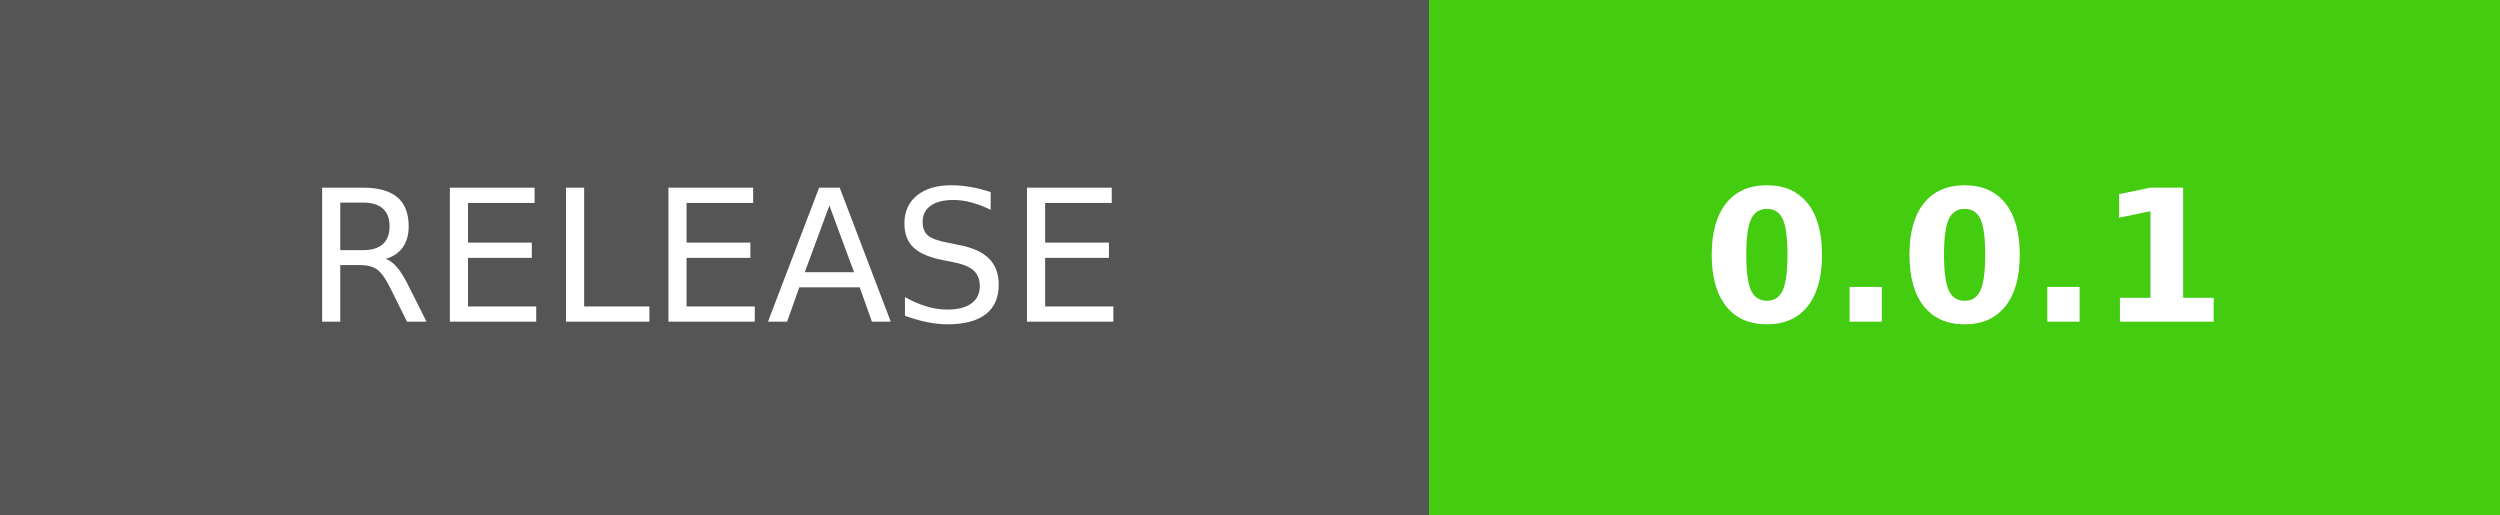
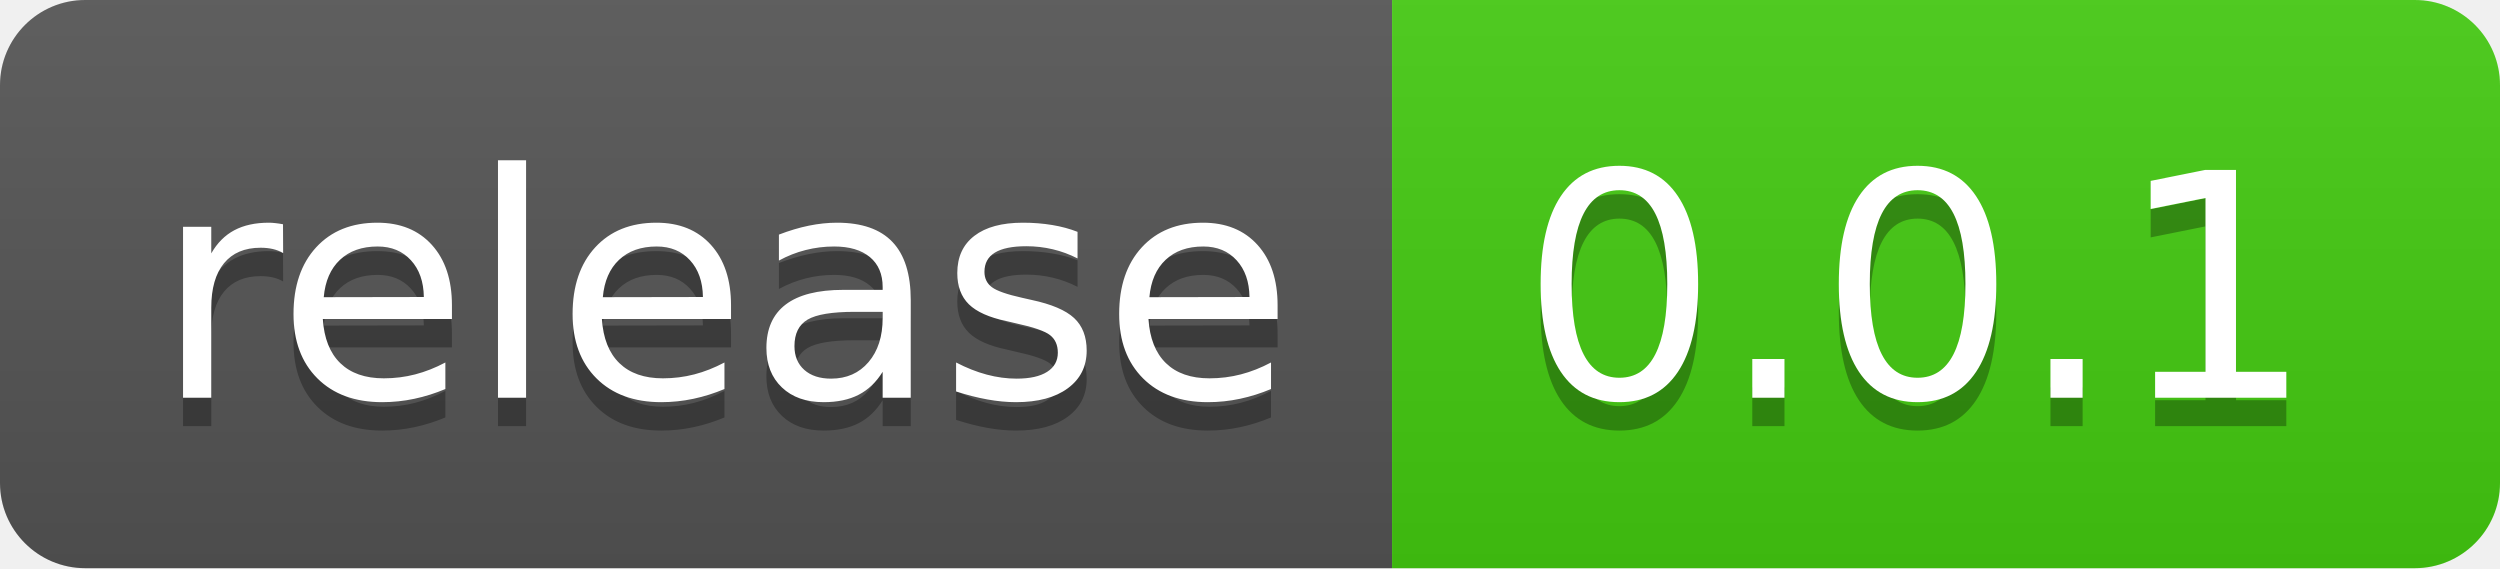
- <svg xmlns="http://www.w3.org/2000/svg" width="136" height="28" role="img" aria-label="RELEASE: 0.0.1">
-   <g shape-rendering="crispEdges">
-     <rect width="77.75" height="28" fill="#555" />
-     <rect x="77.75" width="58.25" height="28" fill="#4c1" />
+ <svg xmlns="http://www.w3.org/2000/svg" width="88" height="20" role="img" aria-label="release: 0.0.1">
+   <linearGradient id="s" x2="0" y2="100%">
+     <stop offset="0" stop-color="#bbb" stop-opacity=".1" />
+     <stop offset="1" stop-opacity=".1" />
+   </linearGradient>
+   <clipPath id="r">
+     <rect width="88" height="20" rx="3" fill="#fff" />
+   </clipPath>
+   <g clip-path="url(#r)">
+     <rect width="49" height="20" fill="#555" />
+     <rect x="49" width="39" height="20" fill="#4c1" />
+     <rect width="88" height="20" fill="url(#s)" />
  </g>
-   <g fill="#fff" text-anchor="middle" font-family="Verdana,Geneva,DejaVu Sans,sans-serif" text-rendering="geometricPrecision" font-size="100">
-     <text transform="scale(.1)" x="388.75" y="175" textLength="537.5" fill="#fff">RELEASE</text>
-     <text transform="scale(.1)" x="1068.75" y="175" textLength="342.5" fill="#fff" font-weight="bold">0.0.1</text>
+   <g fill="#fff" text-anchor="middle" font-family="Verdana,Geneva,DejaVu Sans,sans-serif" text-rendering="geometricPrecision" font-size="110">
+     <text aria-hidden="true" x="255" y="150" fill="#010101" fill-opacity=".3" transform="scale(.1)" textLength="390">release</text>
+     <text x="255" y="140" transform="scale(.1)" fill="#fff" textLength="390">release</text>
+     <text aria-hidden="true" x="675" y="150" fill="#010101" fill-opacity=".3" transform="scale(.1)" textLength="290">0.0.1</text>
+     <text x="675" y="140" transform="scale(.1)" fill="#fff" textLength="290">0.0.1</text>
  </g>
</svg>
